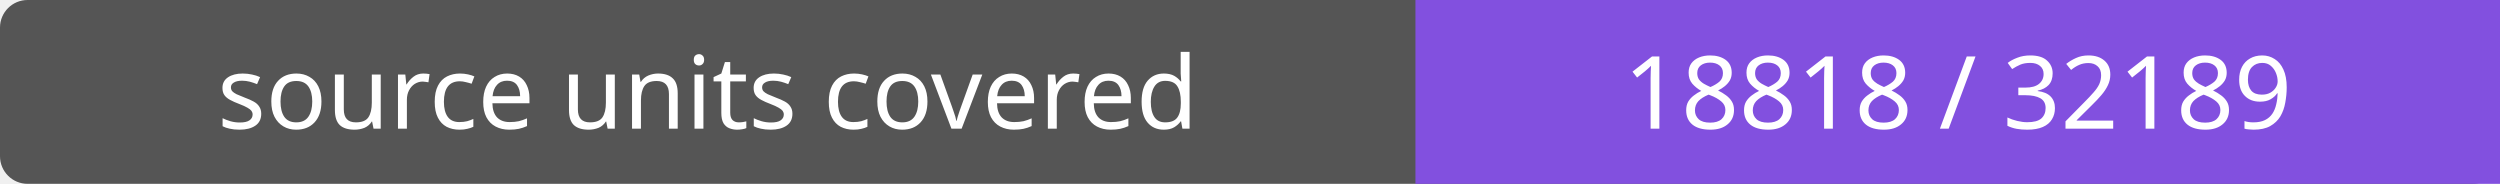
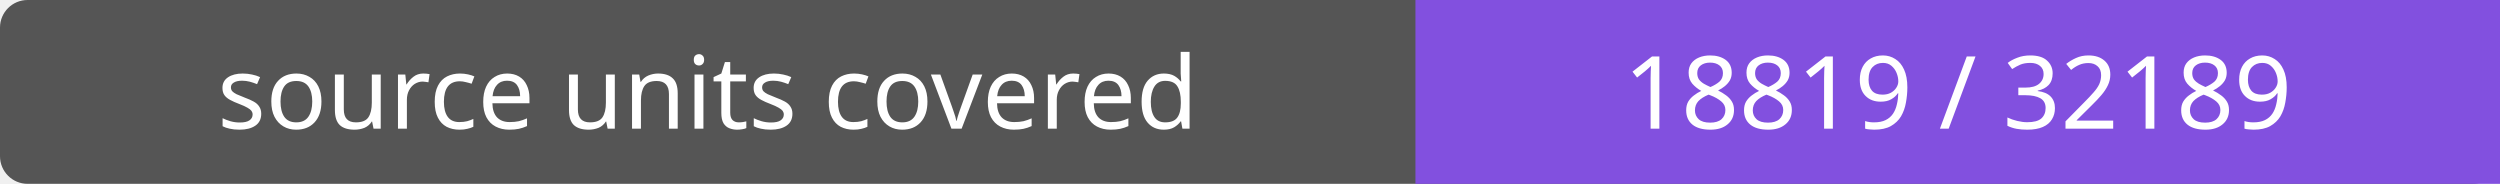
- <svg xmlns="http://www.w3.org/2000/svg" width="272" height="20" role="img" aria-label="source units covered: 18818 / 32189">
+ <svg xmlns="http://www.w3.org/2000/svg" width="272" height="20" role="img" aria-label="source units covered: 18819 / 32189">
  <rect width="272" height="20" rx="3" fill="#555" />
  <path fill="#8250df" d="M154 0h118v20H154z" />
  <g fill="#fff" text-anchor="middle" font-family="Verdana,sans-serif" font-size="11">
    <text x="77.0" y="14">source units covered</text>
-     <text x="213.0" y="14">18818 / 32189</text>
+     <text x="213.0" y="14">18819 / 32189</text>
  </g>
</svg>
